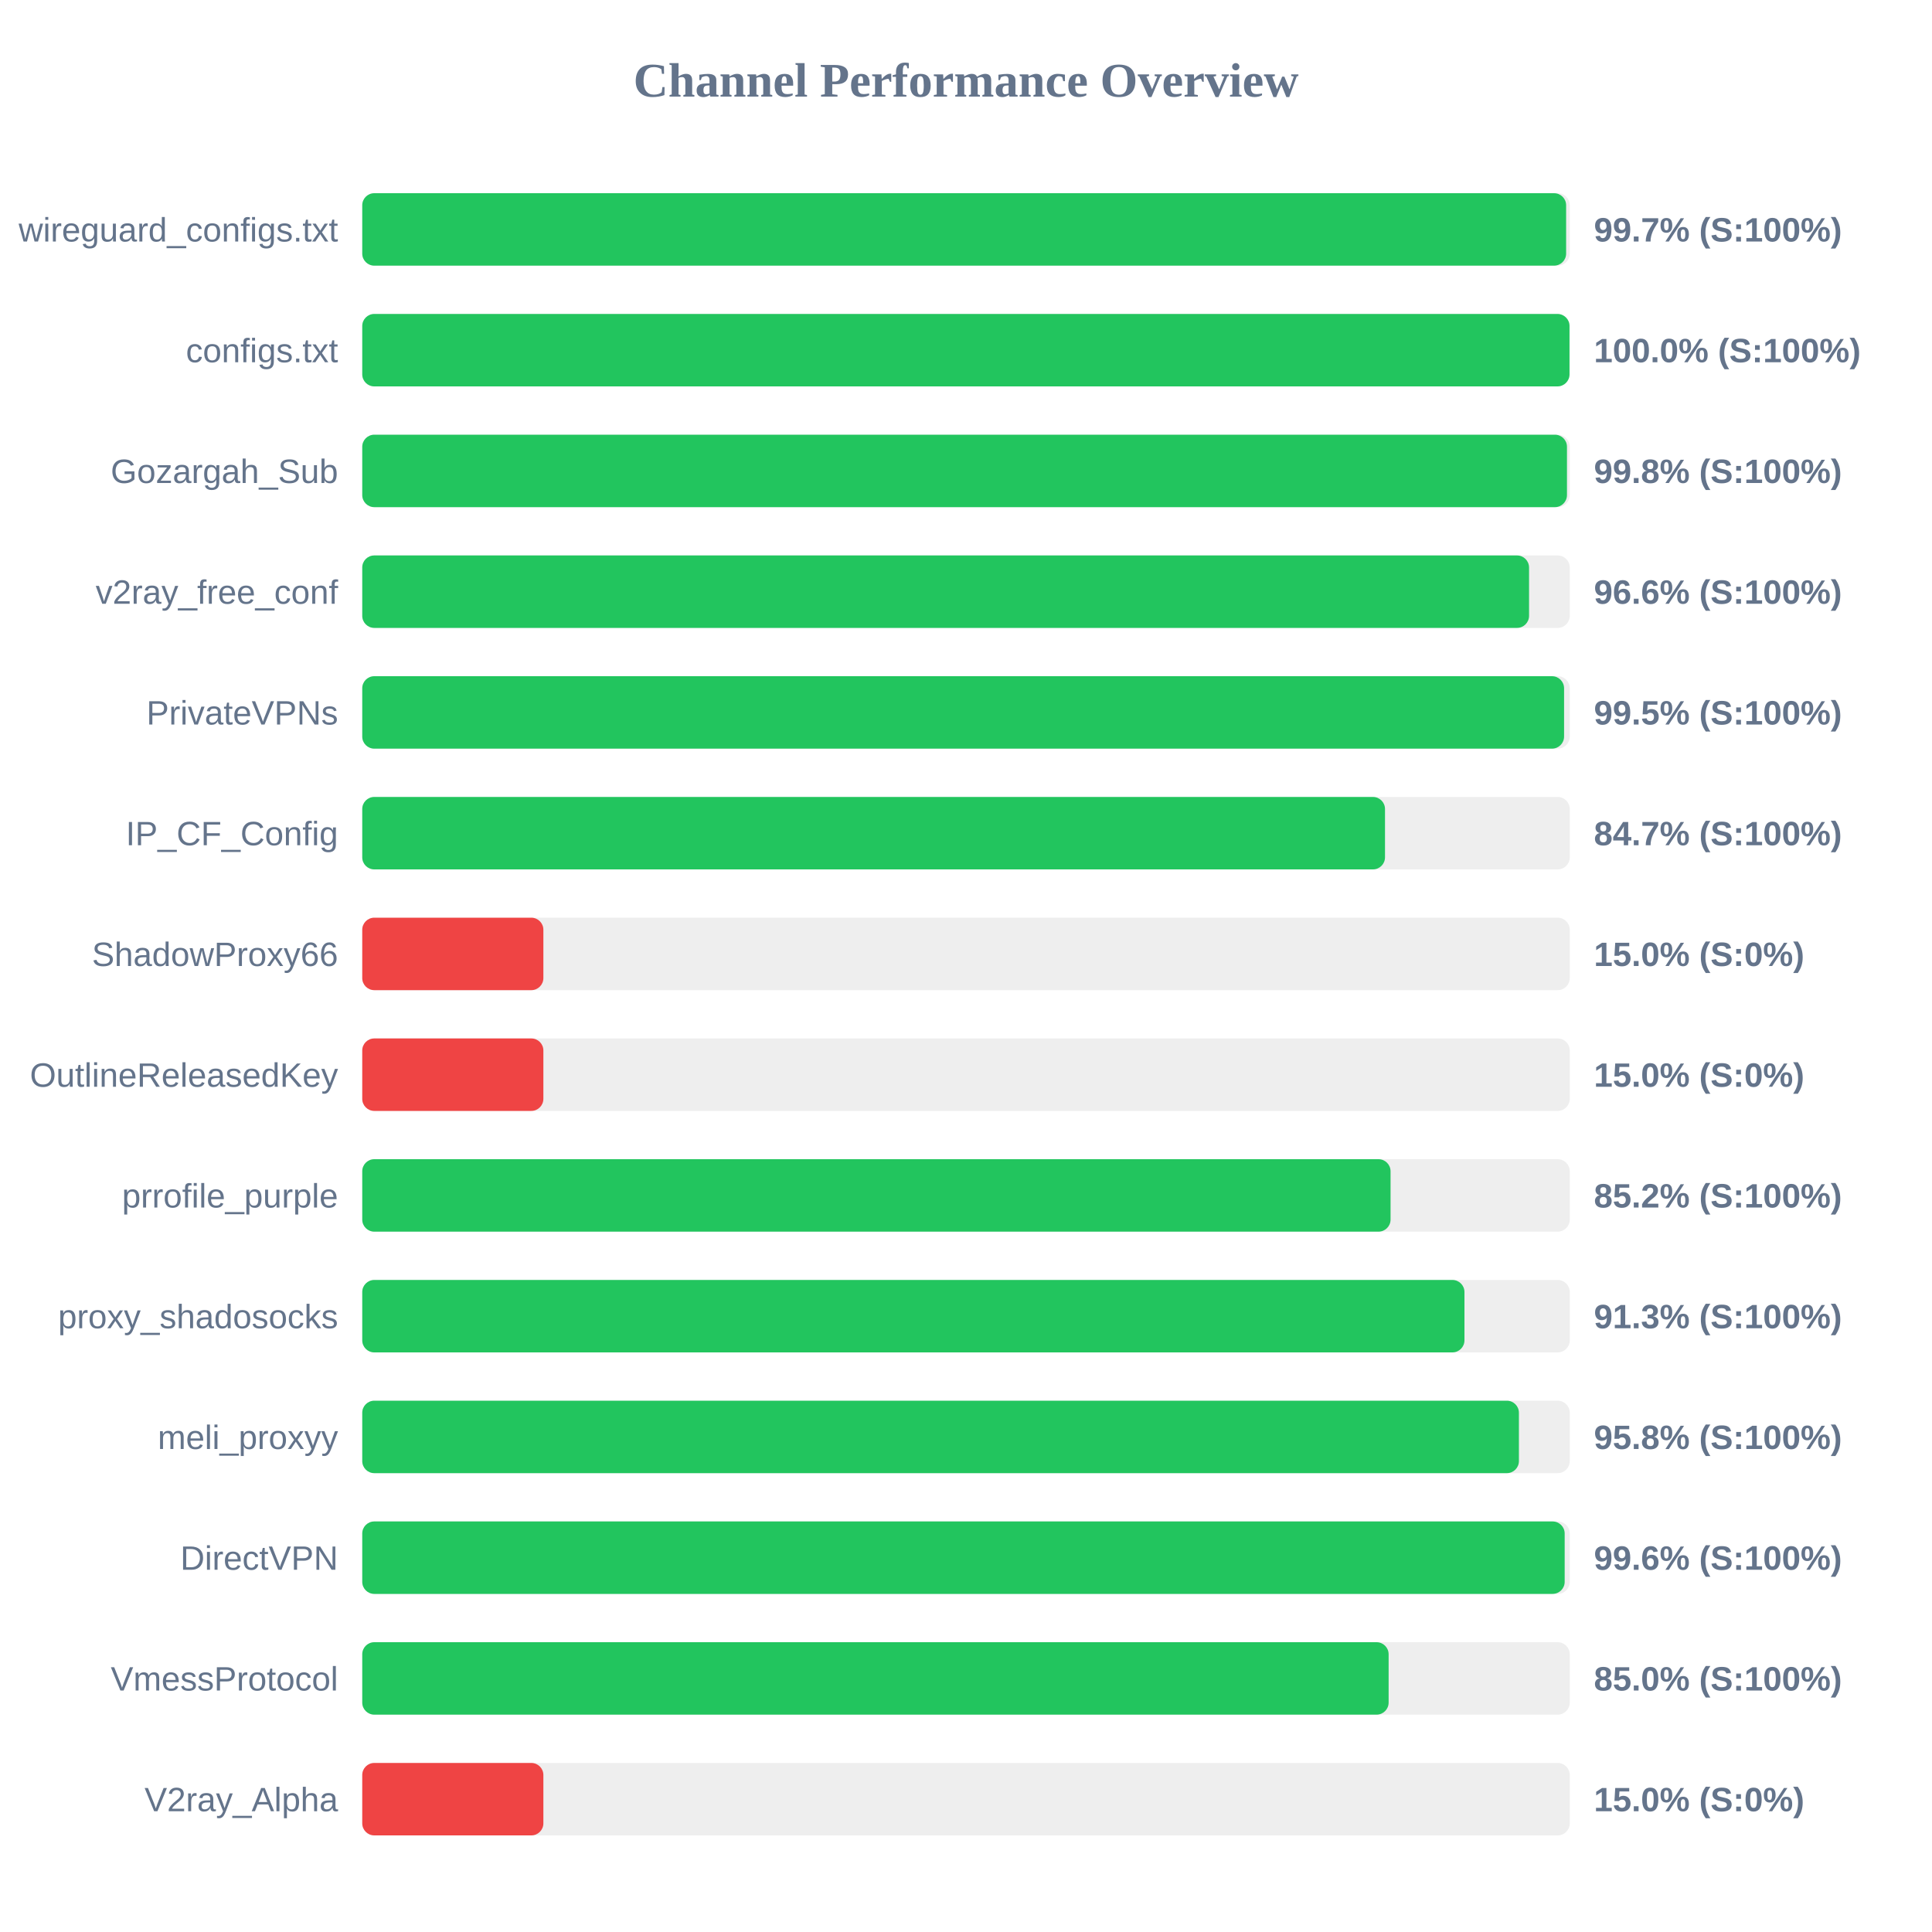
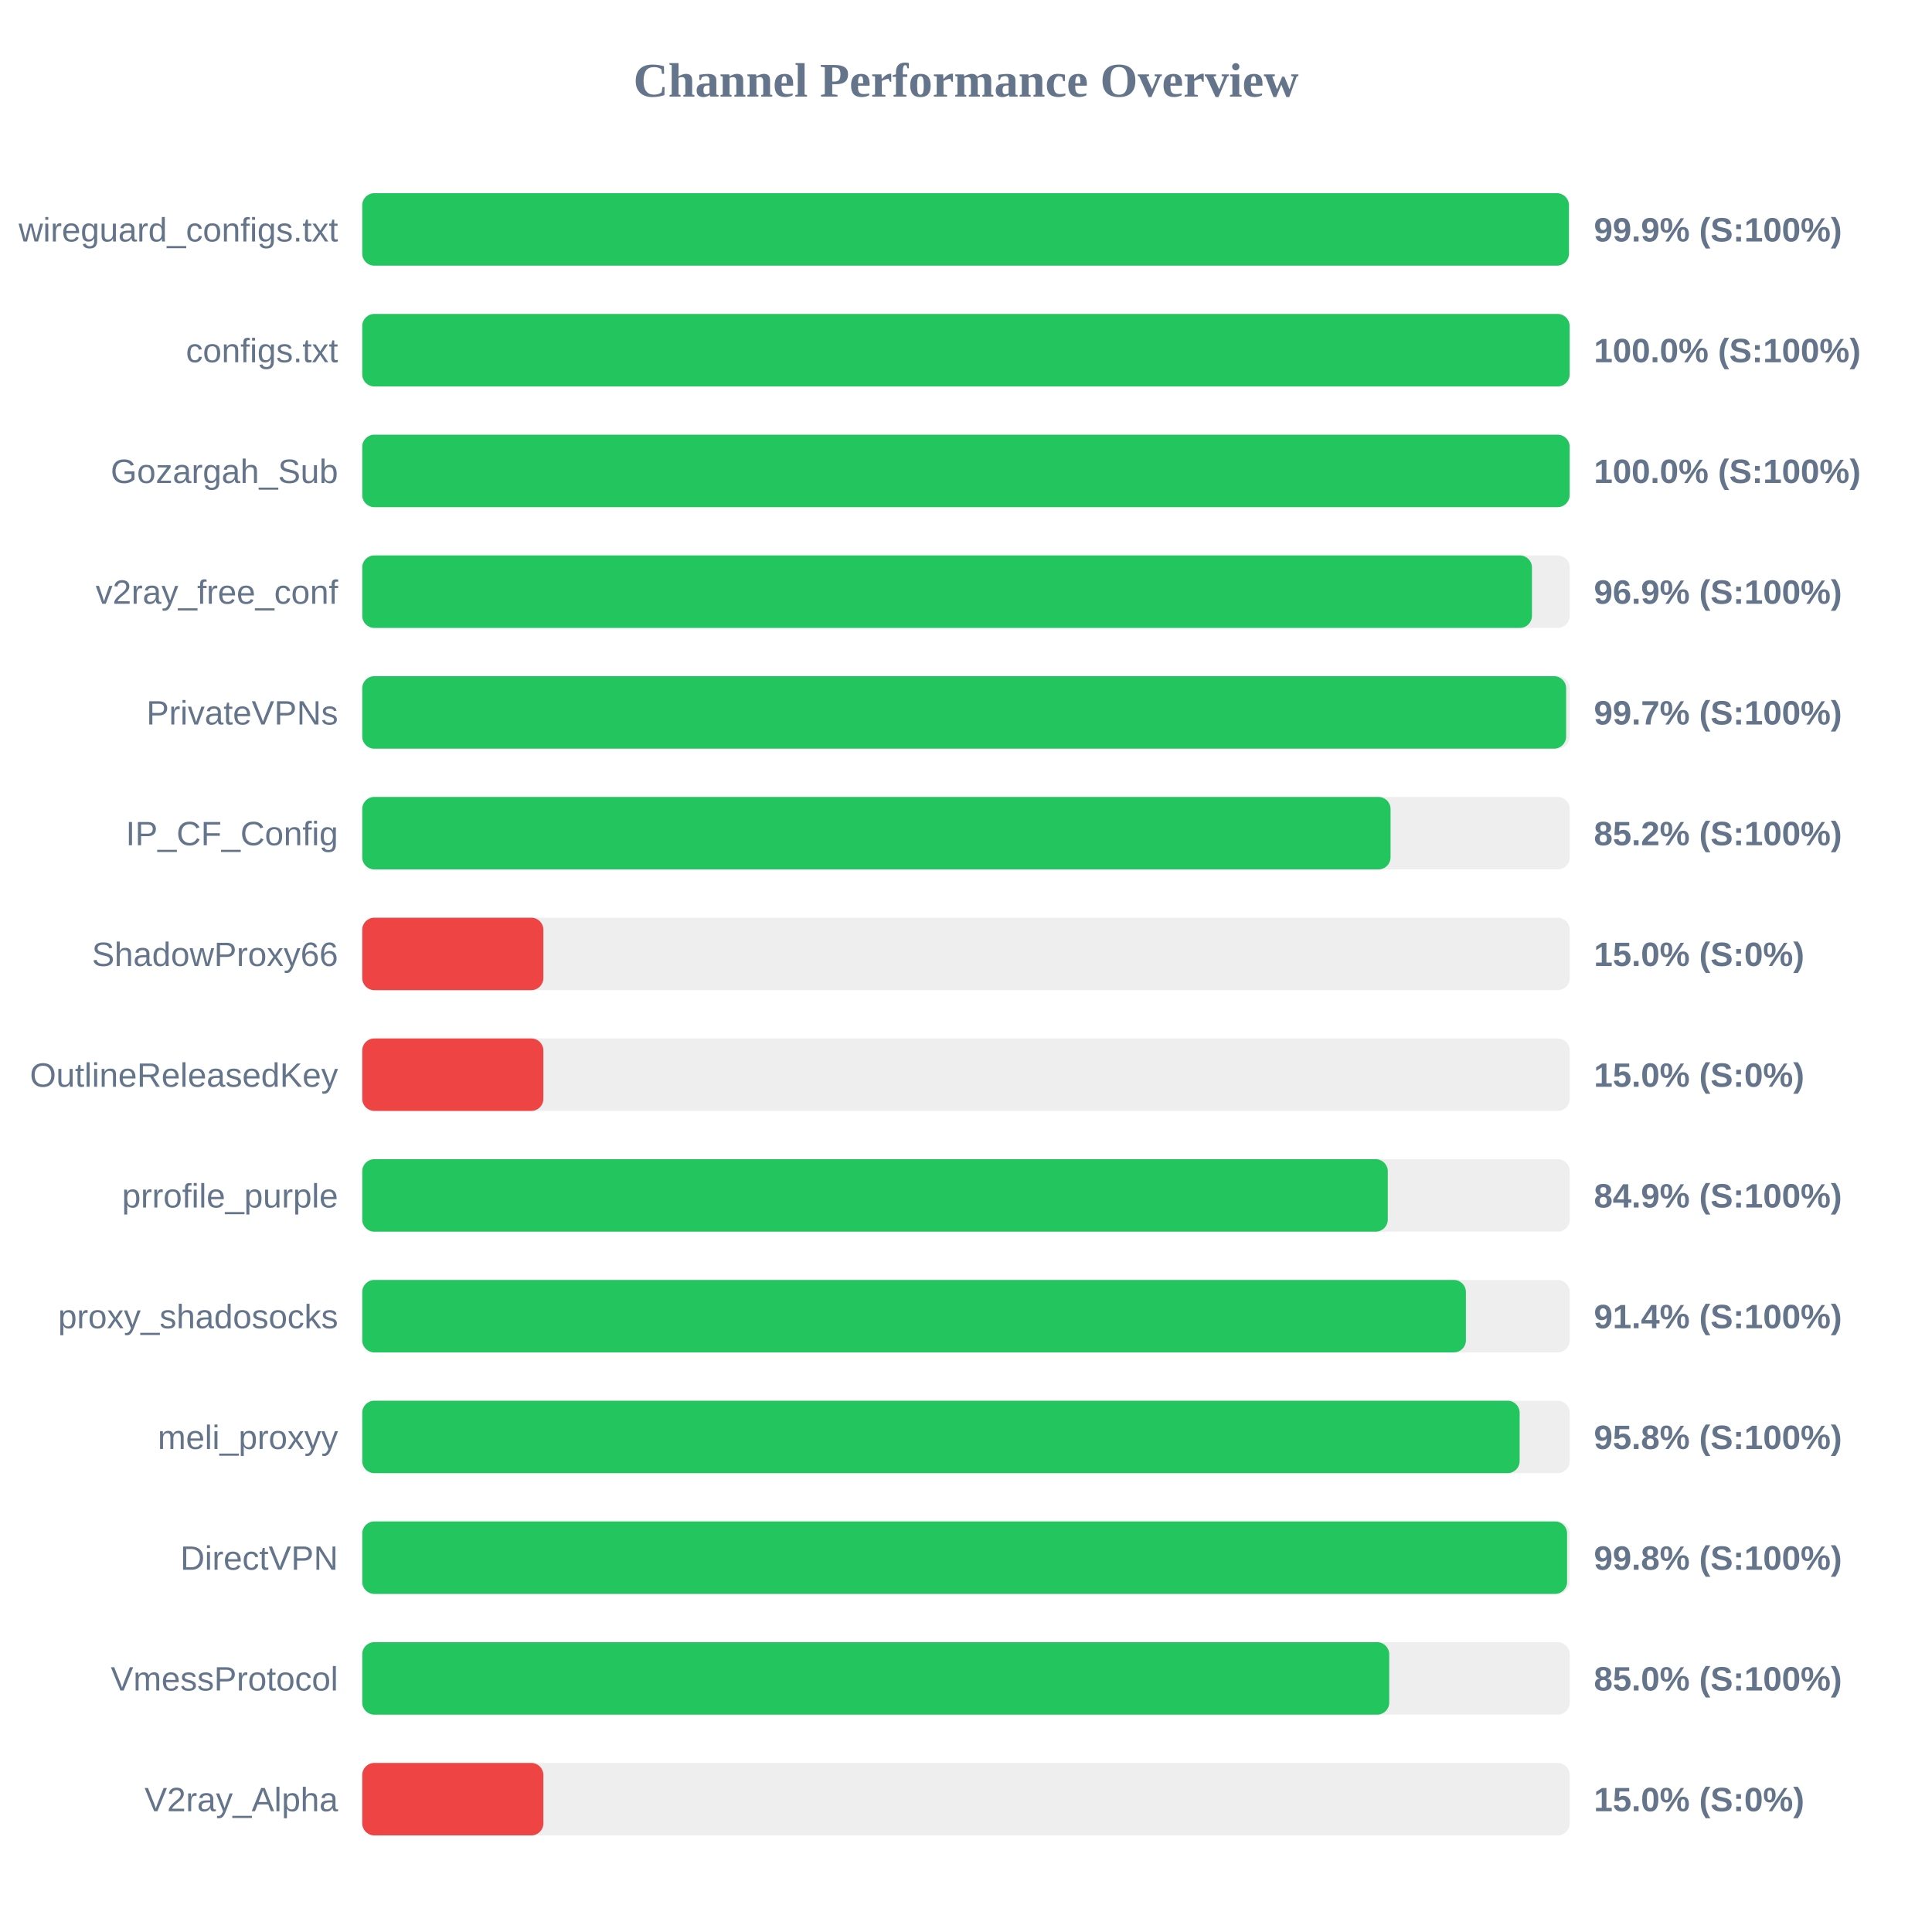
<svg xmlns="http://www.w3.org/2000/svg" width="800" height="800" version="1.1">
  <style>
        .row { font: 14px Arial; fill: #64748b; }
        .score { font: bold 14px Arial; fill: #64748b; }
    </style>
  <text x="400" y="40" text-anchor="middle" font-size="20px" font-weight="bold" fill="#64748b">Channel Performance Overview</text>
  <rect x="150" y="80" width="500" height="30" fill="#eee" rx="5" />
-   <rect x="150" y="80" width="498.5" height="30" fill="#22c55e" rx="5" />
+   <rect x="150" y="80" width="499.65" height="30" fill="#22c55e" rx="5" />
  <text x="140" y="100" text-anchor="end" class="row">wireguard_configs.txt</text>
-   <text x="660" y="100" text-anchor="start" class="score">99.7% (S:100%)</text>
+   <text x="660" y="100" text-anchor="start" class="score">99.9% (S:100%)</text>
  <rect x="150" y="130" width="500" height="30" fill="#eee" rx="5" />
-   <rect x="150" y="130" width="499.9" height="30" fill="#22c55e" rx="5" />
+   <rect x="150" y="130" width="499.95" height="30" fill="#22c55e" rx="5" />
  <text x="140" y="150" text-anchor="end" class="row">configs.txt</text>
  <text x="660" y="150" text-anchor="start" class="score">100.0% (S:100%)</text>
  <rect x="150" y="180" width="500" height="30" fill="#eee" rx="5" />
-   <rect x="150" y="180" width="498.85" height="30" fill="#22c55e" rx="5" />
+   <rect x="150" y="180" width="499.95" height="30" fill="#22c55e" rx="5" />
  <text x="140" y="200" text-anchor="end" class="row">Gozargah_Sub</text>
-   <text x="660" y="200" text-anchor="start" class="score">99.8% (S:100%)</text>
+   <text x="660" y="200" text-anchor="start" class="score">100.0% (S:100%)</text>
  <rect x="150" y="230" width="500" height="30" fill="#eee" rx="5" />
-   <rect x="150" y="230" width="483.15" height="30" fill="#22c55e" rx="5" />
+   <rect x="150" y="230" width="484.35" height="30" fill="#22c55e" rx="5" />
  <text x="140" y="250" text-anchor="end" class="row">v2ray_free_conf</text>
-   <text x="660" y="250" text-anchor="start" class="score">96.6% (S:100%)</text>
+   <text x="660" y="250" text-anchor="start" class="score">96.9% (S:100%)</text>
  <rect x="150" y="280" width="500" height="30" fill="#eee" rx="5" />
-   <rect x="150" y="280" width="497.65" height="30" fill="#22c55e" rx="5" />
+   <rect x="150" y="280" width="498.5" height="30" fill="#22c55e" rx="5" />
  <text x="140" y="300" text-anchor="end" class="row">PrivateVPNs</text>
-   <text x="660" y="300" text-anchor="start" class="score">99.5% (S:100%)</text>
+   <text x="660" y="300" text-anchor="start" class="score">99.7% (S:100%)</text>
  <rect x="150" y="330" width="500" height="30" fill="#eee" rx="5" />
-   <rect x="150" y="330" width="423.5" height="30" fill="#22c55e" rx="5" />
+   <rect x="150" y="330" width="425.8" height="30" fill="#22c55e" rx="5" />
  <text x="140" y="350" text-anchor="end" class="row">IP_CF_Config</text>
-   <text x="660" y="350" text-anchor="start" class="score">84.7% (S:100%)</text>
+   <text x="660" y="350" text-anchor="start" class="score">85.2% (S:100%)</text>
  <rect x="150" y="380" width="500" height="30" fill="#eee" rx="5" />
  <rect x="150" y="380" width="75.0" height="30" fill="#ef4444" rx="5" />
  <text x="140" y="400" text-anchor="end" class="row">ShadowProxy66</text>
  <text x="660" y="400" text-anchor="start" class="score">15.0% (S:0%)</text>
  <rect x="150" y="430" width="500" height="30" fill="#eee" rx="5" />
  <rect x="150" y="430" width="75.0" height="30" fill="#ef4444" rx="5" />
  <text x="140" y="450" text-anchor="end" class="row">OutlineReleasedKey</text>
  <text x="660" y="450" text-anchor="start" class="score">15.0% (S:0%)</text>
  <rect x="150" y="480" width="500" height="30" fill="#eee" rx="5" />
-   <rect x="150" y="480" width="425.8" height="30" fill="#22c55e" rx="5" />
+   <rect x="150" y="480" width="424.65" height="30" fill="#22c55e" rx="5" />
  <text x="140" y="500" text-anchor="end" class="row">prrofile_purple</text>
-   <text x="660" y="500" text-anchor="start" class="score">85.2% (S:100%)</text>
+   <text x="660" y="500" text-anchor="start" class="score">84.9% (S:100%)</text>
  <rect x="150" y="530" width="500" height="30" fill="#eee" rx="5" />
-   <rect x="150" y="530" width="456.4" height="30" fill="#22c55e" rx="5" />
+   <rect x="150" y="530" width="457.0" height="30" fill="#22c55e" rx="5" />
  <text x="140" y="550" text-anchor="end" class="row">proxy_shadosocks</text>
-   <text x="660" y="550" text-anchor="start" class="score">91.3% (S:100%)</text>
+   <text x="660" y="550" text-anchor="start" class="score">91.4% (S:100%)</text>
  <rect x="150" y="580" width="500" height="30" fill="#eee" rx="5" />
-   <rect x="150" y="580" width="478.95" height="30" fill="#22c55e" rx="5" />
+   <rect x="150" y="580" width="479.25" height="30" fill="#22c55e" rx="5" />
  <text x="140" y="600" text-anchor="end" class="row">meli_proxyy</text>
  <text x="660" y="600" text-anchor="start" class="score">95.8% (S:100%)</text>
  <rect x="150" y="630" width="500" height="30" fill="#eee" rx="5" />
-   <rect x="150" y="630" width="497.9" height="30" fill="#22c55e" rx="5" />
+   <rect x="150" y="630" width="498.9" height="30" fill="#22c55e" rx="5" />
  <text x="140" y="650" text-anchor="end" class="row">DirectVPN</text>
-   <text x="660" y="650" text-anchor="start" class="score">99.6% (S:100%)</text>
+   <text x="660" y="650" text-anchor="start" class="score">99.8% (S:100%)</text>
  <rect x="150" y="680" width="500" height="30" fill="#eee" rx="5" />
-   <rect x="150" y="680" width="425.0" height="30" fill="#22c55e" rx="5" />
+   <rect x="150" y="680" width="425.25" height="30" fill="#22c55e" rx="5" />
  <text x="140" y="700" text-anchor="end" class="row">VmessProtocol</text>
  <text x="660" y="700" text-anchor="start" class="score">85.0% (S:100%)</text>
  <rect x="150" y="730" width="500" height="30" fill="#eee" rx="5" />
  <rect x="150" y="730" width="75.0" height="30" fill="#ef4444" rx="5" />
  <text x="140" y="750" text-anchor="end" class="row">V2ray_Alpha</text>
  <text x="660" y="750" text-anchor="start" class="score">15.0% (S:0%)</text>
</svg>
